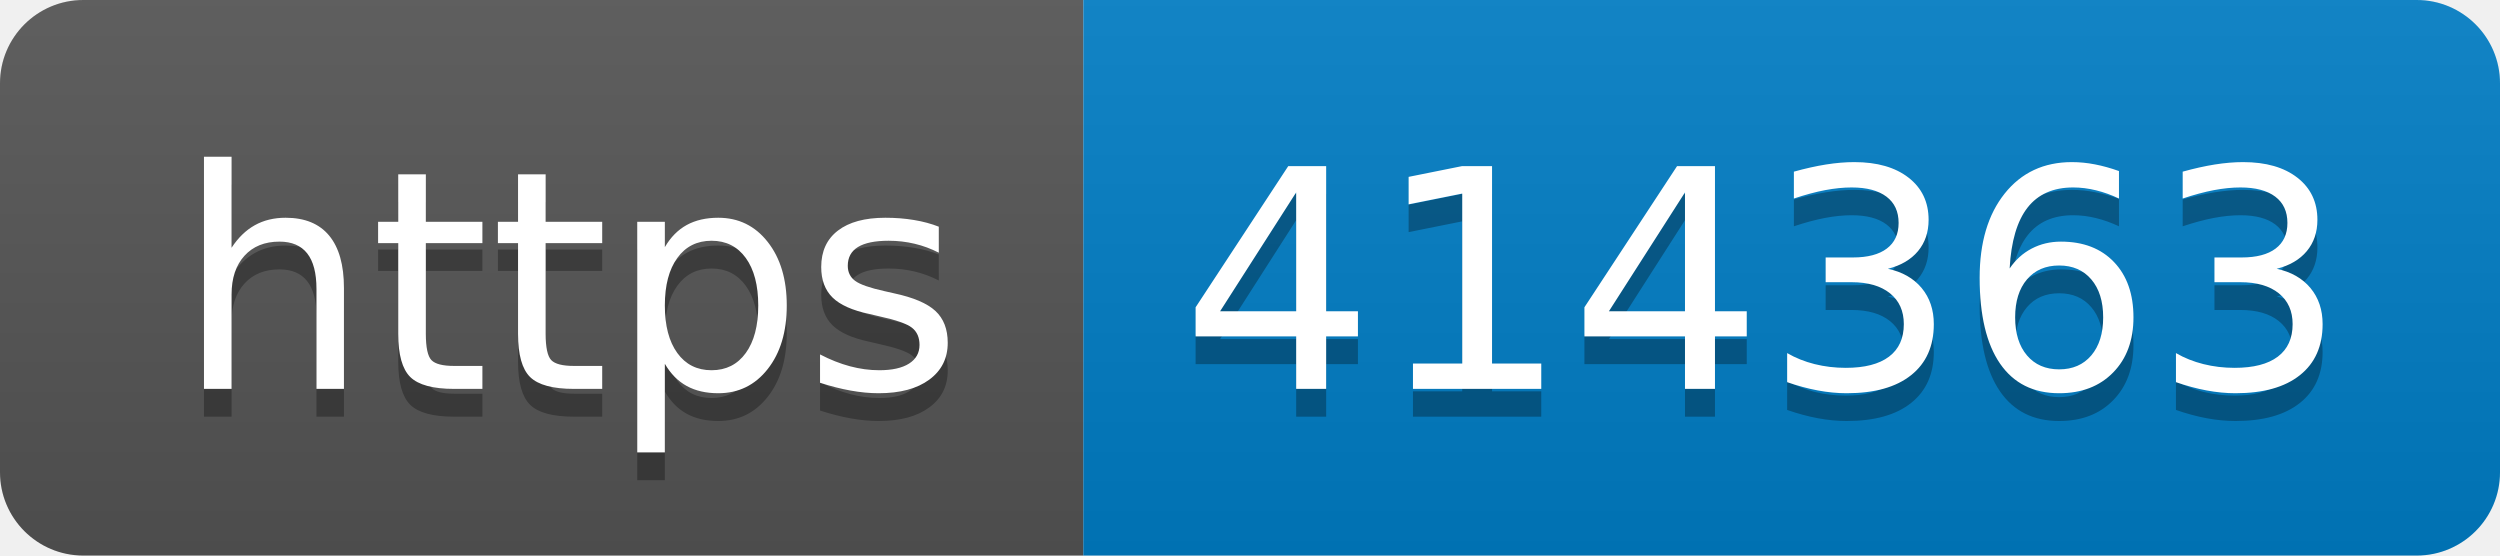
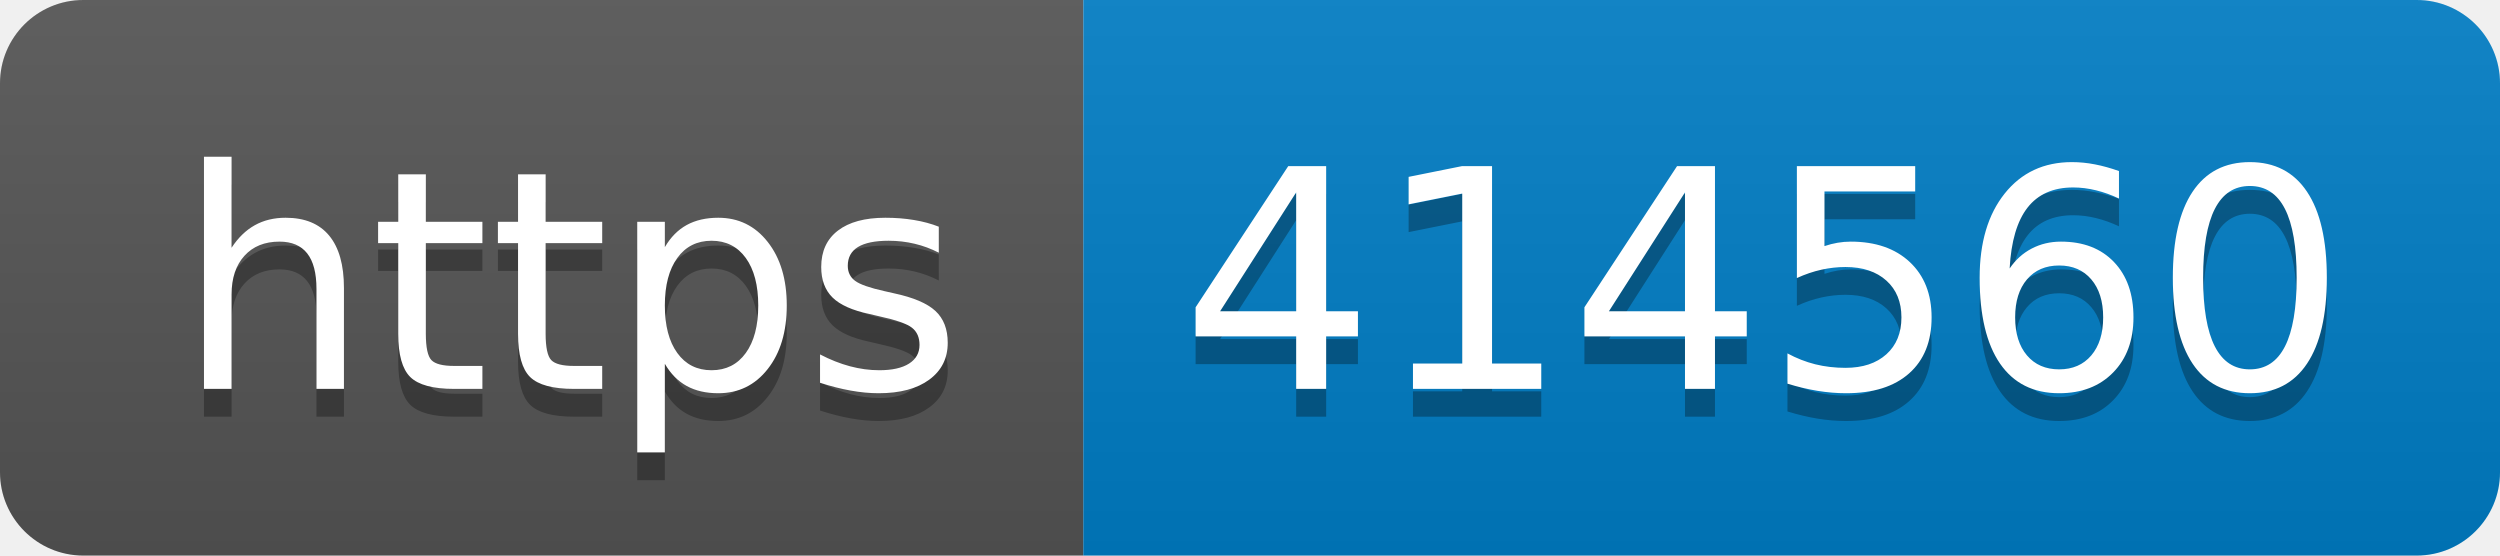
- <svg xmlns="http://www.w3.org/2000/svg" width="90" height="20" role="img" aria-label="https: 414363">
+ <svg xmlns="http://www.w3.org/2000/svg" width="90" height="20" role="img" aria-label="https: 414560">
  <linearGradient id="s" x2="0" y2="100%">
    <stop offset="0" stop-color="#bbb" stop-opacity=".1" />
    <stop offset="1" stop-opacity=".1" />
  </linearGradient>
  <clipPath id="r">
    <rect width="90" height="20" rx="3" fill="#fff" />
  </clipPath>
  <g clip-path="url(#r)">
    <rect width="39" height="20" fill="#555" />
    <rect x="39" width="51" height="20" fill="#007ec6" />
    <rect width="90" height="20" fill="url(#s)" />
  </g>
  <g fill="#fff" text-anchor="middle" font-family="Verdana,Geneva,DejaVu Sans,sans-serif" text-rendering="geometricPrecision" font-size="110">
    <text aria-hidden="true" x="205" y="150" fill="#010101" fill-opacity=".3" transform="scale(.1)" textLength="290">https</text>
    <text x="205" y="140" transform="scale(.1)" fill="#fff" textLength="290">https</text>
-     <text aria-hidden="true" x="635" y="150" fill="#010101" fill-opacity=".3" transform="scale(.1)" textLength="410">414363</text>
-     <text x="635" y="140" transform="scale(.1)" fill="#fff" textLength="410">414363</text>
+     <text aria-hidden="true" x="635" y="150" fill="#010101" fill-opacity=".3" transform="scale(.1)" textLength="410">414560</text>
+     <text x="635" y="140" transform="scale(.1)" fill="#fff" textLength="410">414560</text>
  </g>
</svg>
